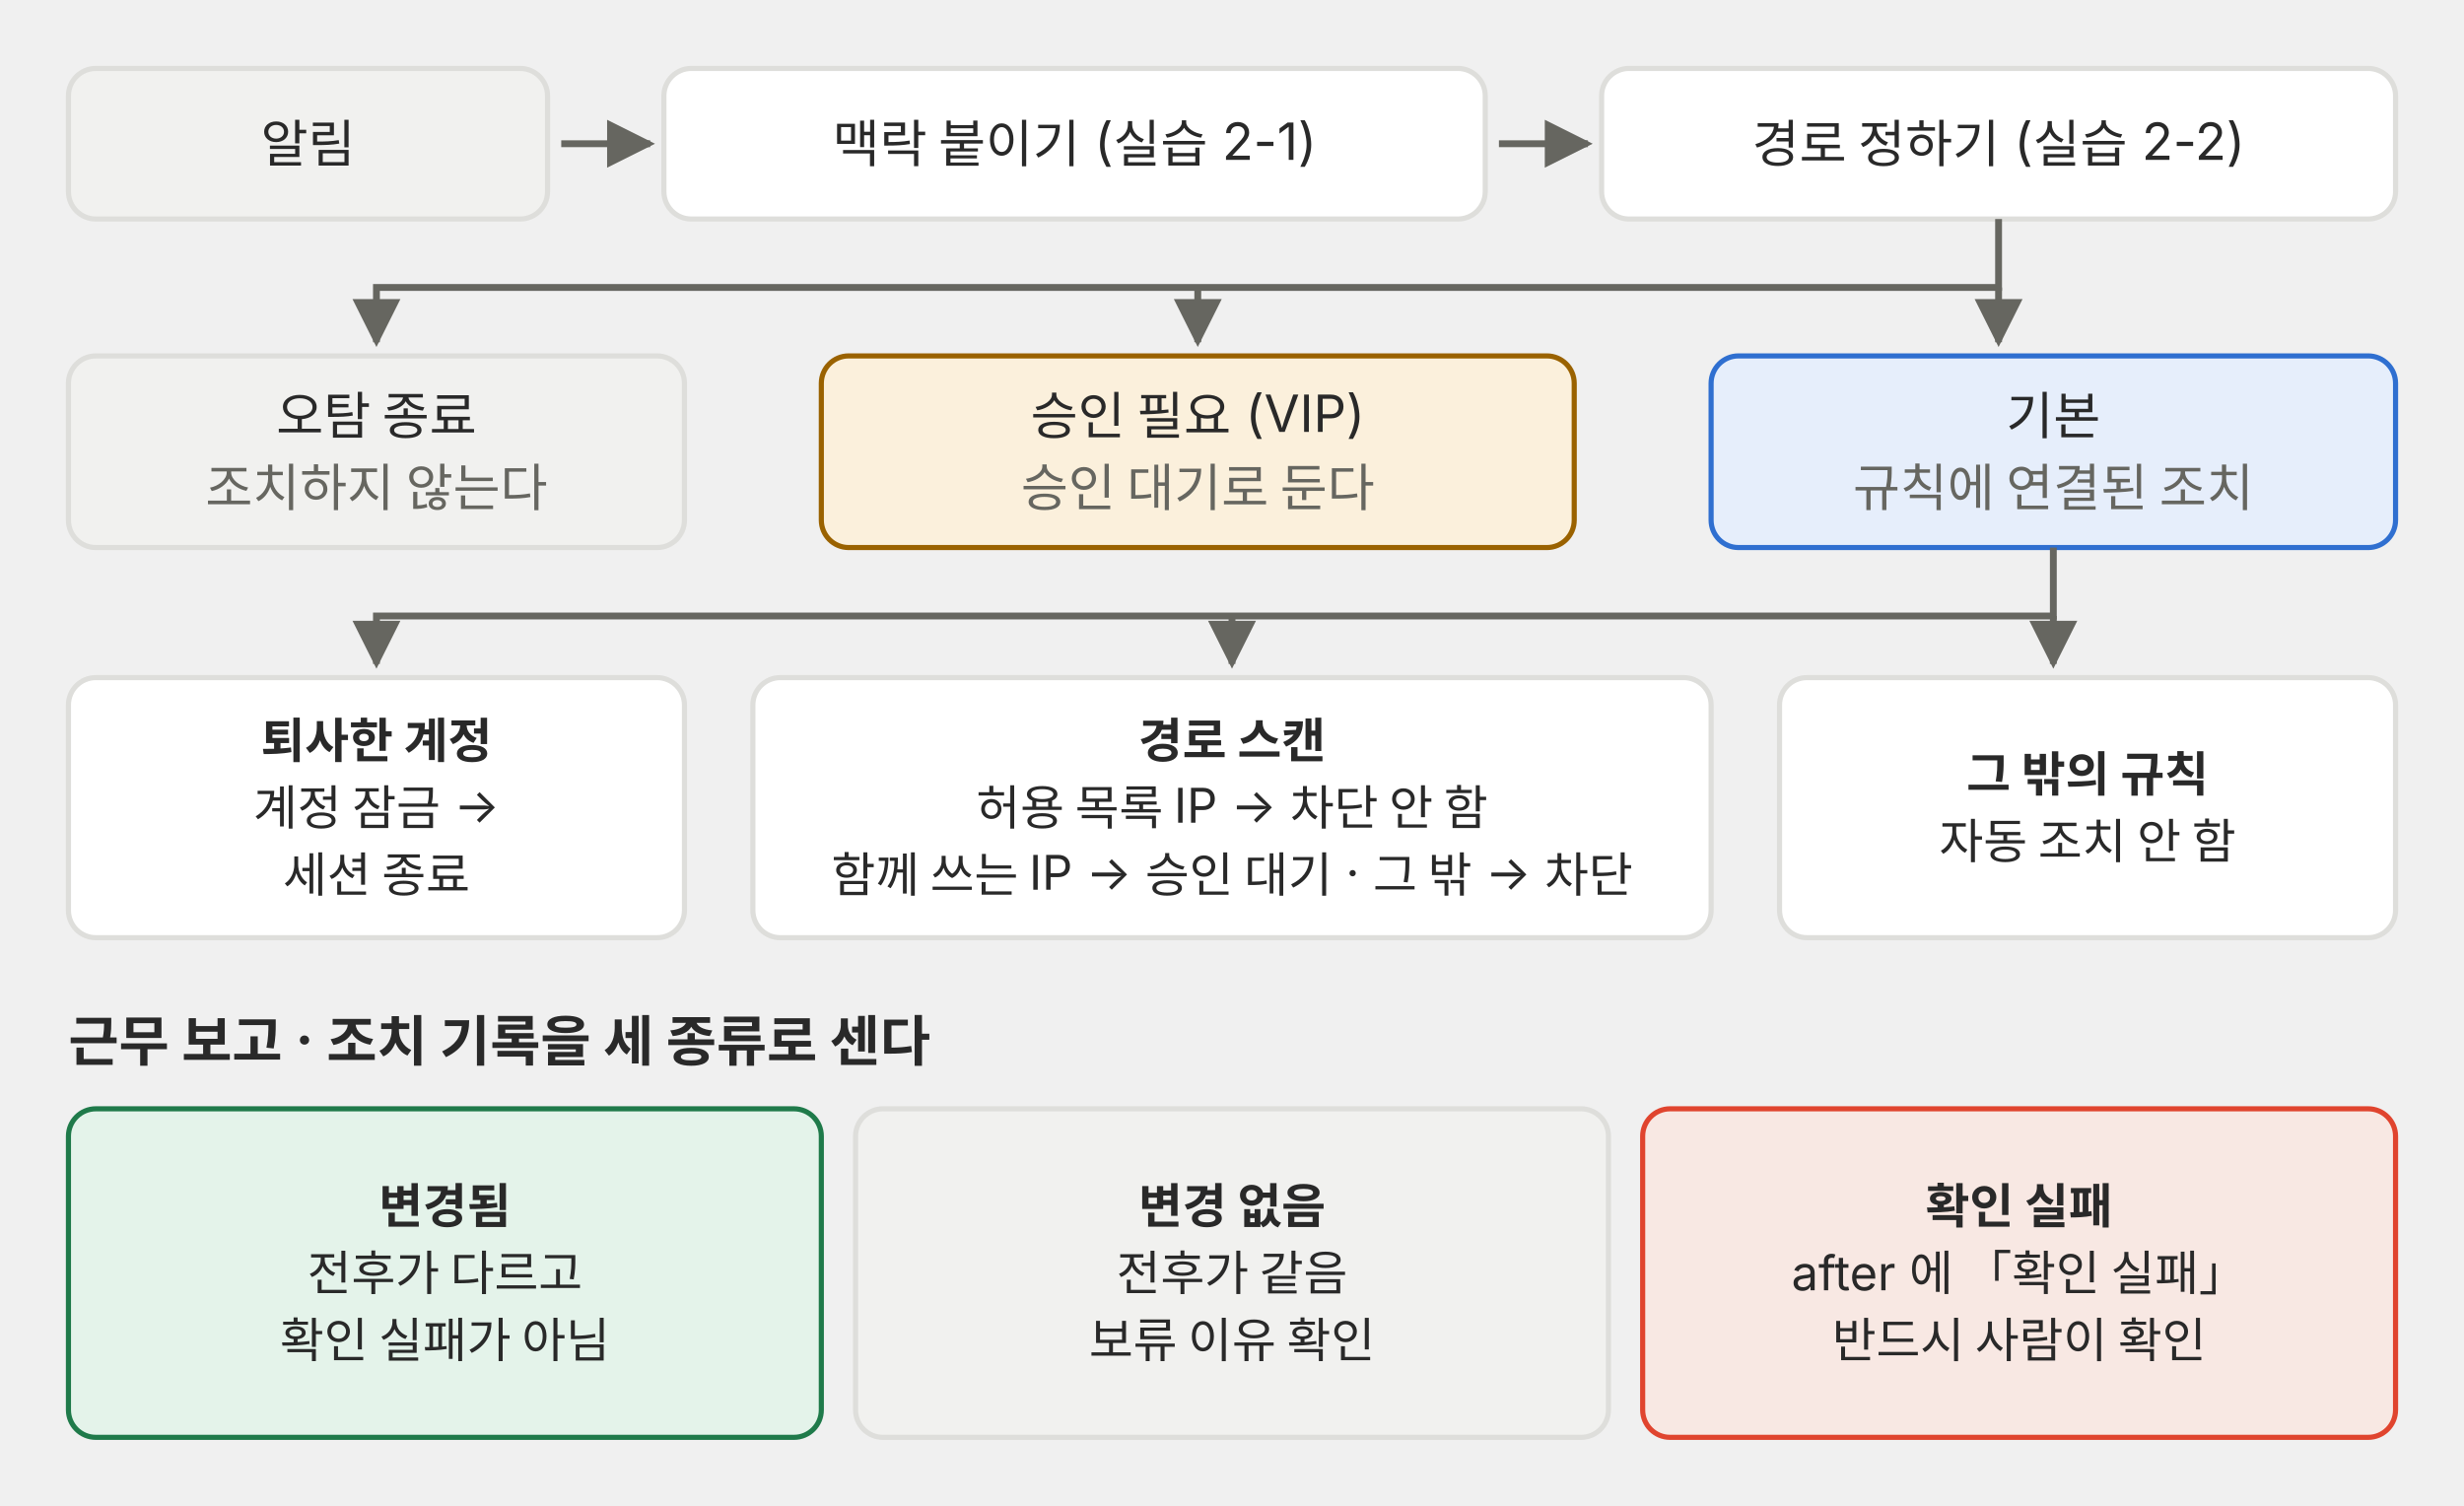
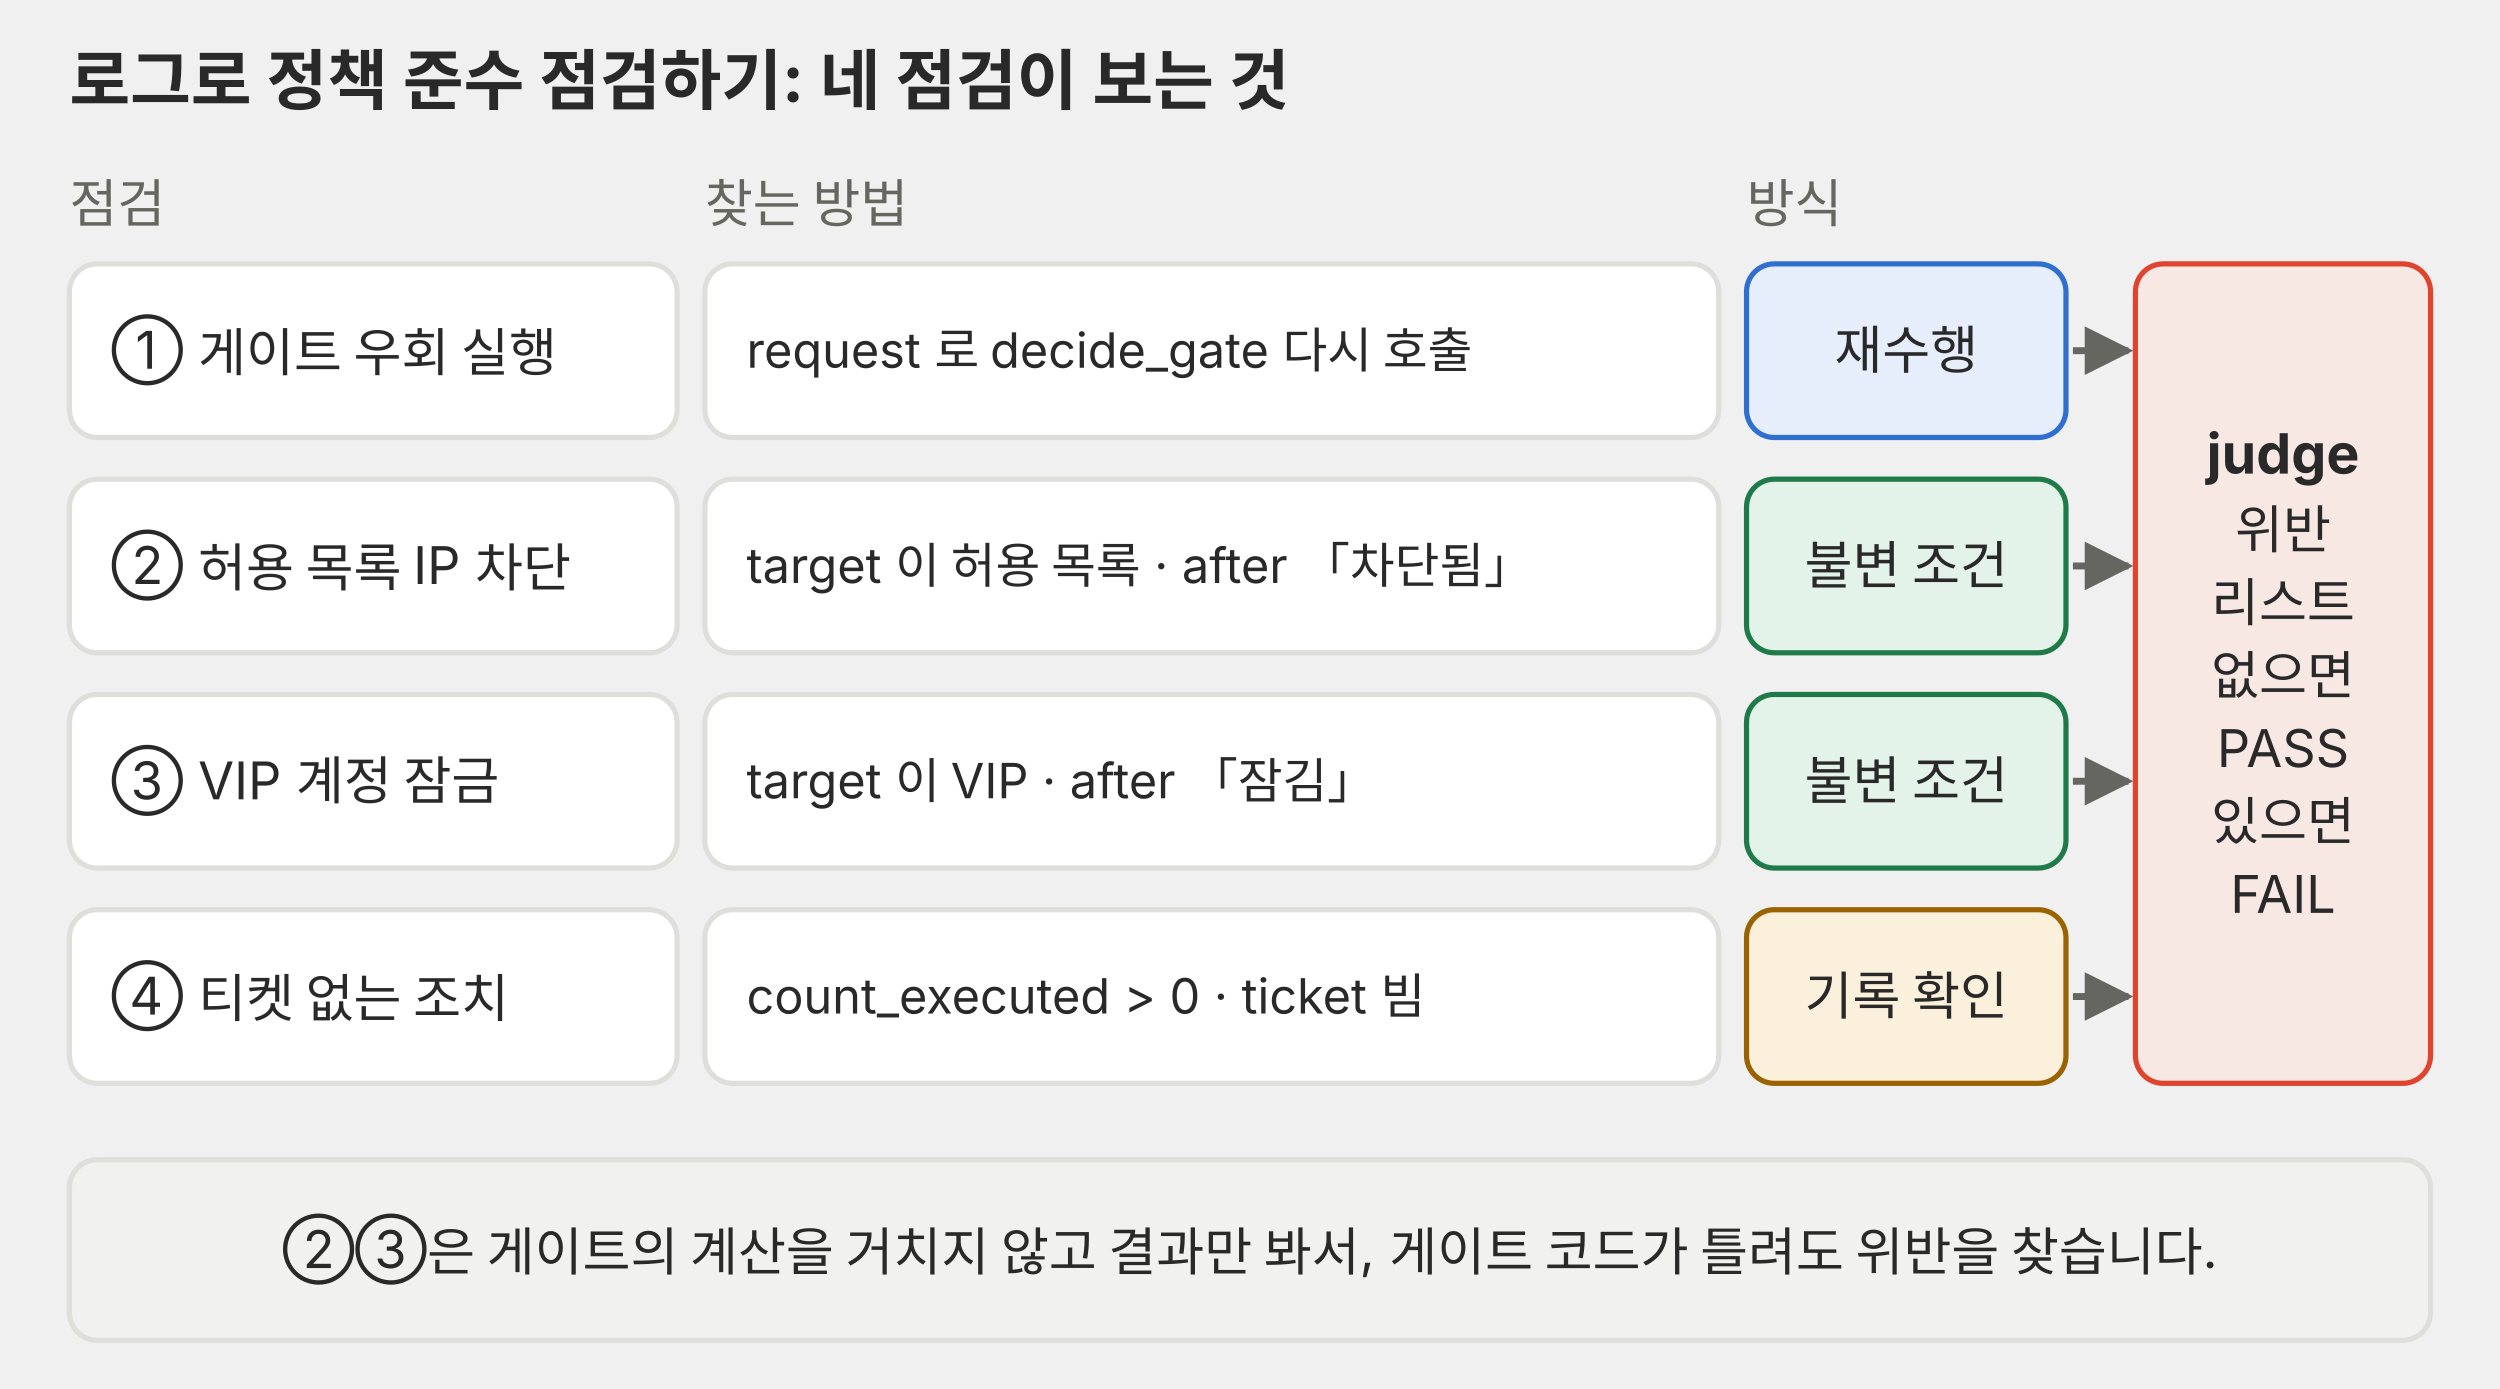
- <svg xmlns="http://www.w3.org/2000/svg" viewBox="0 0 720 440" role="img" font-family="Pretendard, 'Noto Sans KR', -apple-system, 'Segoe UI', sans-serif">
+ <svg xmlns="http://www.w3.org/2000/svg" viewBox="0 0 720 400" role="img">
  <defs>
    <marker id="a-p02" viewBox="0 0 10 10" refX="9" refY="5" markerWidth="7" markerHeight="7" orient="auto-start-reverse">
-       <path d="M0 0 L10 5 L0 10 z" fill="#666660" />
+       <path d="M0,0 L10,5 L0,10 z" fill="#666660" />
    </marker>
  </defs>
-   <rect x="20" y="20" width="140" height="44" rx="8" fill="#f1f1ef" stroke="#dededb" stroke-width="1.5" />
-   <text x="90" y="47.4" font-size="15" fill="#292929" text-anchor="middle">알림</text>
-   <line x1="164" y1="42" x2="190" y2="42" stroke="#666660" stroke-width="2" marker-end="url(#a-p02)" />
-   <rect x="194" y="20" width="240" height="44" rx="8" fill="#ffffff" stroke="#dededb" stroke-width="1.5" />
-   <text x="314" y="47.4" font-size="15" fill="#292929" text-anchor="middle">맥락 붙이기 (실습 2-1)</text>
-   <line x1="438" y1="42" x2="464" y2="42" stroke="#666660" stroke-width="2" marker-end="url(#a-p02)" />
-   <rect x="468" y="20" width="232" height="44" rx="8" fill="#ffffff" stroke="#dededb" stroke-width="1.5" />
-   <text x="584" y="47.4" font-size="15" fill="#292929" text-anchor="middle">경로 정하기 (실습 2-2)</text>
-   <path d="M584 64 L584 84 L110 84 L110 100" fill="none" stroke="#666660" stroke-width="2" marker-end="url(#a-p02)" />
-   <line x1="350" y1="84" x2="350" y2="100" stroke="#666660" stroke-width="2" marker-end="url(#a-p02)" />
-   <line x1="584" y1="84" x2="584" y2="100" stroke="#666660" stroke-width="2" marker-end="url(#a-p02)" />
-   <rect x="20" y="104" width="180" height="56" rx="8" fill="#f1f1ef" stroke="#dededb" stroke-width="1.5" />
-   <text x="110" y="126.9" font-size="15" fill="#292929" text-anchor="middle">오탐 종료</text>
-   <text x="110" y="147.9" font-size="15" fill="#666660" text-anchor="middle">조치하지 않는다</text>
-   <rect x="240" y="104" width="220" height="56" rx="8" fill="#fbf0dc" stroke="#9a6200" stroke-width="1.5" />
-   <text x="350" y="126.9" font-size="15" fill="#292929" text-anchor="middle">승인 필요 (VIP)</text>
-   <text x="350" y="147.9" font-size="15" fill="#666660" text-anchor="middle">승인 대기로 둔다</text>
-   <rect x="500" y="104" width="200" height="56" rx="8" fill="#e6eefb" stroke="#2f6fd0" stroke-width="1.5" />
-   <text x="600" y="126.9" font-size="15" fill="#292929" text-anchor="middle">기본</text>
-   <text x="600" y="147.9" font-size="15" fill="#666660" text-anchor="middle">규칙에 연결된 조치</text>
-   <path d="M600 160 L600 180 L110 180 L110 194" fill="none" stroke="#666660" stroke-width="2" marker-end="url(#a-p02)" />
-   <line x1="360" y1="180" x2="360" y2="194" stroke="#666660" stroke-width="2" marker-end="url(#a-p02)" />
-   <line x1="600" y1="180" x2="600" y2="194" stroke="#666660" stroke-width="2" marker-end="url(#a-p02)" />
-   <rect x="20" y="198" width="180" height="76" rx="8" fill="#ffffff" stroke="#dededb" stroke-width="1.5" />
-   <text x="110" y="221.44" font-size="14" fill="#292929" text-anchor="middle" font-weight="700">퇴사한 계정</text>
-   <text x="110" y="241.04" font-size="14" fill="#292929" text-anchor="middle">계정 잠금 →</text>
-   <text x="110" y="260.64" font-size="14" fill="#292929" text-anchor="middle">세션 종료</text>
-   <rect x="220" y="198" width="280" height="76" rx="8" fill="#ffffff" stroke="#dededb" stroke-width="1.5" />
-   <text x="360" y="221.44" font-size="14" fill="#292929" text-anchor="middle" font-weight="700">경로 스캔</text>
-   <text x="360" y="241.04" font-size="14" fill="#292929" text-anchor="middle">허용 목록 IP → 차단 안 함</text>
-   <text x="360" y="260.64" font-size="14" fill="#292929" text-anchor="middle">함께 쓰는 IP → 승인 대기 · 그 밖 → 차단</text>
-   <rect x="520" y="198" width="180" height="76" rx="8" fill="#ffffff" stroke="#dededb" stroke-width="1.5" />
-   <text x="610" y="231.24" font-size="14" fill="#292929" text-anchor="middle" font-weight="700">그 밖의 규칙</text>
-   <text x="610" y="250.84" font-size="14" fill="#292929" text-anchor="middle">자동 조치 안 함</text>
-   <text x="20" y="310" font-size="16" fill="#292929" font-weight="700">근무 보고 · 조치 기록을 세 종류로 센다</text>
-   <rect x="20" y="324" width="220" height="96" rx="8" fill="#e4f3ea" stroke="#1f7a4a" stroke-width="1.5" />
-   <text x="130" y="357.44" font-size="14" fill="#292929" text-anchor="middle" font-weight="700">변경됨</text>
-   <text x="130" y="377.04" font-size="14" fill="#292929" text-anchor="middle">전후가 다르고</text>
-   <text x="130" y="396.64" font-size="14" fill="#292929" text-anchor="middle">확인 실패가 아님</text>
-   <rect x="250" y="324" width="220" height="96" rx="8" fill="#f1f1ef" stroke="#dededb" stroke-width="1.5" />
-   <text x="360" y="357.44" font-size="14" fill="#292929" text-anchor="middle" font-weight="700">변경 없음</text>
-   <text x="360" y="377.04" font-size="14" fill="#292929" text-anchor="middle">전후가 같음</text>
-   <text x="360" y="396.64" font-size="14" fill="#292929" text-anchor="middle">보류 이유 확인</text>
-   <rect x="480" y="324" width="220" height="96" rx="8" fill="#f8e8e3" stroke="#e0442e" stroke-width="1.5" />
-   <text x="590" y="357.44" font-size="14" fill="#292929" text-anchor="middle" font-weight="700">확인 실패</text>
-   <text x="590" y="377.04" font-size="14" fill="#292929" text-anchor="middle">after 에 「확인 실패」</text>
-   <text x="590" y="396.64" font-size="14" fill="#292929" text-anchor="middle">반드시 사람이 확인</text>
+   <g font-family="Pretendard, 'Noto Sans KR', -apple-system, 'Segoe UI', sans-serif">
+     <text x="20" y="30" font-size="19" fill="#292929" text-anchor="start" font-weight="bold">로그로 정책 준수 점검하기: 네 점검이 보는 것</text>
+     <text x="20" y="64" font-size="15" fill="#666660" text-anchor="start">점검</text>
+     <text x="203" y="64" font-size="15" fill="#666660" text-anchor="start">찾는 방법</text>
+     <text x="503" y="64" font-size="15" fill="#666660" text-anchor="start">방식</text>
+     <rect x="20" y="76" width="175" height="50" rx="8" fill="#ffffff" stroke="#dededb" stroke-width="1.5" />
+     <text x="32" y="106.2" font-size="15" fill="#292929" text-anchor="start">① 게이트 우회 실행</text>
+     <rect x="203" y="76" width="292" height="50" rx="8" fill="#ffffff" stroke="#dededb" stroke-width="1.5" />
+     <text x="215" y="105.9" font-size="14" fill="#292929" text-anchor="start">request 로 decide_gate 다시 호출</text>
+     <rect x="503" y="76" width="92" height="50" rx="8" fill="#e6eefb" stroke="#2f6fd0" stroke-width="1.5" />
+     <text x="549.0" y="106.2" font-size="15" fill="#292929" text-anchor="middle">재수행</text>
+     <line x1="597" y1="101" x2="613" y2="101" stroke="#666660" stroke-width="2" marker-end="url(#a-p02)" />
+     <rect x="20" y="138" width="175" height="50" rx="8" fill="#ffffff" stroke="#dededb" stroke-width="1.5" />
+     <text x="32" y="168.2" font-size="15" fill="#292929" text-anchor="start">② 허용 목록 IP 차단</text>
+     <rect x="203" y="138" width="292" height="50" rx="8" fill="#ffffff" stroke="#dededb" stroke-width="1.5" />
+     <text x="215" y="167.9" font-size="14" fill="#292929" text-anchor="start">target 이 허용 목록 · after 「차단됨」</text>
+     <rect x="503" y="138" width="92" height="50" rx="8" fill="#e4f3ea" stroke="#1f7a4a" stroke-width="1.5" />
+     <text x="549.0" y="168.2" font-size="15" fill="#292929" text-anchor="middle">불변 조건</text>
+     <line x1="597" y1="163" x2="613" y2="163" stroke="#666660" stroke-width="2" marker-end="url(#a-p02)" />
+     <rect x="20" y="200" width="175" height="50" rx="8" fill="#ffffff" stroke="#dededb" stroke-width="1.5" />
+     <text x="32" y="230.2" font-size="15" fill="#292929" text-anchor="start">③ VIP 계정 잠금</text>
+     <rect x="203" y="200" width="292" height="50" rx="8" fill="#ffffff" stroke="#dededb" stroke-width="1.5" />
+     <text x="215" y="229.9" font-size="14" fill="#292929" text-anchor="start">target 이 VIP · after 「잠김」</text>
+     <rect x="503" y="200" width="92" height="50" rx="8" fill="#e4f3ea" stroke="#1f7a4a" stroke-width="1.5" />
+     <text x="549.0" y="230.2" font-size="15" fill="#292929" text-anchor="middle">불변 조건</text>
+     <line x1="597" y1="225" x2="613" y2="225" stroke="#666660" stroke-width="2" marker-end="url(#a-p02)" />
+     <rect x="20" y="262" width="175" height="50" rx="8" fill="#ffffff" stroke="#dededb" stroke-width="1.5" />
+     <text x="32" y="292.2" font-size="15" fill="#292929" text-anchor="start">④ 티켓 없는 조치</text>
+     <rect x="203" y="262" width="292" height="50" rx="8" fill="#ffffff" stroke="#dededb" stroke-width="1.5" />
+     <text x="215" y="291.9" font-size="14" fill="#292929" text-anchor="start">count_executed &gt; 0 · ticket 빔</text>
+     <rect x="503" y="262" width="92" height="50" rx="8" fill="#fbf0dc" stroke="#9a6200" stroke-width="1.5" />
+     <text x="549.0" y="292.2" font-size="15" fill="#292929" text-anchor="middle">기록 확인</text>
+     <line x1="597" y1="287" x2="613" y2="287" stroke="#666660" stroke-width="2" marker-end="url(#a-p02)" />
+     <rect x="615" y="76" width="85" height="236" rx="8" fill="#f8e8e3" stroke="#e0442e" stroke-width="1.5" />
+     <text x="657.5" y="136.4" font-size="16" fill="#292929" text-anchor="middle" font-weight="bold">judge</text>
+     <text x="657.5" y="157.9" font-size="15" fill="#292929" text-anchor="middle">위반</text>
+     <text x="657.5" y="178.9" font-size="15" fill="#292929" text-anchor="middle">리스트</text>
+     <text x="657.5" y="199.9" font-size="15" fill="#292929" text-anchor="middle">없으면</text>
+     <text x="657.5" y="220.9" font-size="15" fill="#292929" text-anchor="middle">PASS</text>
+     <text x="657.5" y="241.9" font-size="15" fill="#292929" text-anchor="middle">있으면</text>
+     <text x="657.5" y="262.9" font-size="15" fill="#292929" text-anchor="middle">FAIL</text>
+     <rect x="20" y="334" width="680" height="52" rx="8" fill="#f1f1ef" stroke="#dededb" stroke-width="1.5" />
+     <text x="360.0" y="365.2" font-size="15" fill="#292929" text-anchor="middle">②③은 게이트의 계산을 거치지 않고 결과만 봐서, 게이트 코드가 틀려도 위반을 찾습니다.</text>
+   </g>
</svg>
